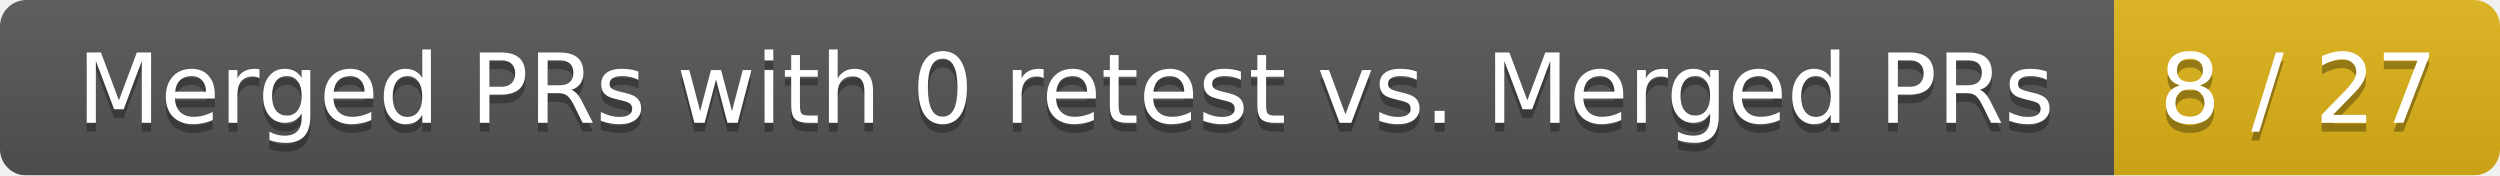
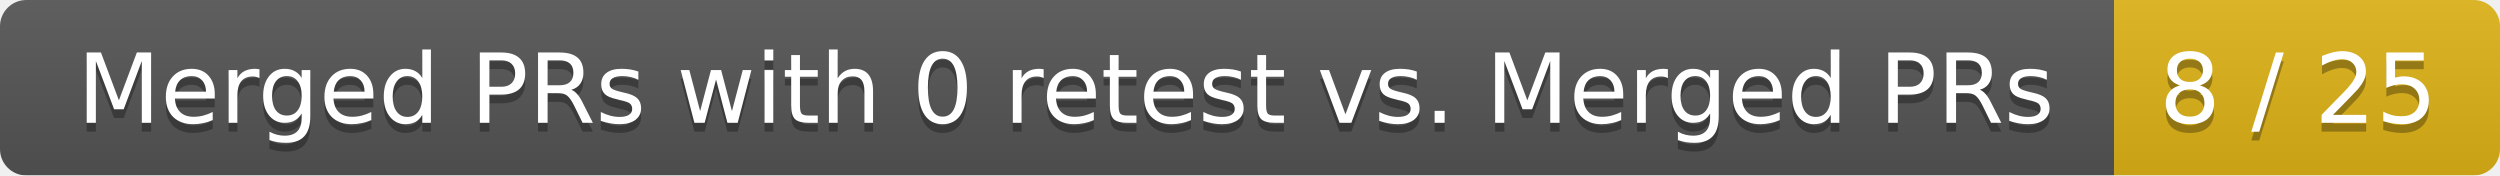
<svg xmlns="http://www.w3.org/2000/svg" width="285" height="20">
  <linearGradient id="smooth" x2="0" y2="100%">
    <stop offset="0" stop-color="#bbb" stop-opacity=".1" />
    <stop offset="1" stop-opacity=".1" />
  </linearGradient>
  <mask id="round">
    <rect width="285" height="20" rx="3" fill="#fff" />
  </mask>
  <g mask="url(#round)">
    <rect width="241" height="20" fill="#555" />
    <rect x="241" width="44" height="20" fill="#dfb317" />
    <rect width="285" height="20" fill="url(#smooth)" />
  </g>
  <g fill="#fff" text-anchor="middle" font-family="DejaVu Sans,Verdana,Geneva,sans-serif" font-size="11">
    <text x="121.5" y="15" fill="#010101" fill-opacity=".3">Merged PRs with 0 retest vs. Merged PRs</text>
    <text x="121.5" y="14">Merged PRs with 0 retest vs. Merged PRs</text>
-     <text x="262" y="15" fill="#010101" fill-opacity=".3">8 / 27</text>
-     <text x="262" y="14">8 / 27</text>
+     <text x="262" y="15" fill="#010101" fill-opacity=".3">8 / 25</text>
+     <text x="262" y="14">8 / 25</text>
  </g>
</svg>
